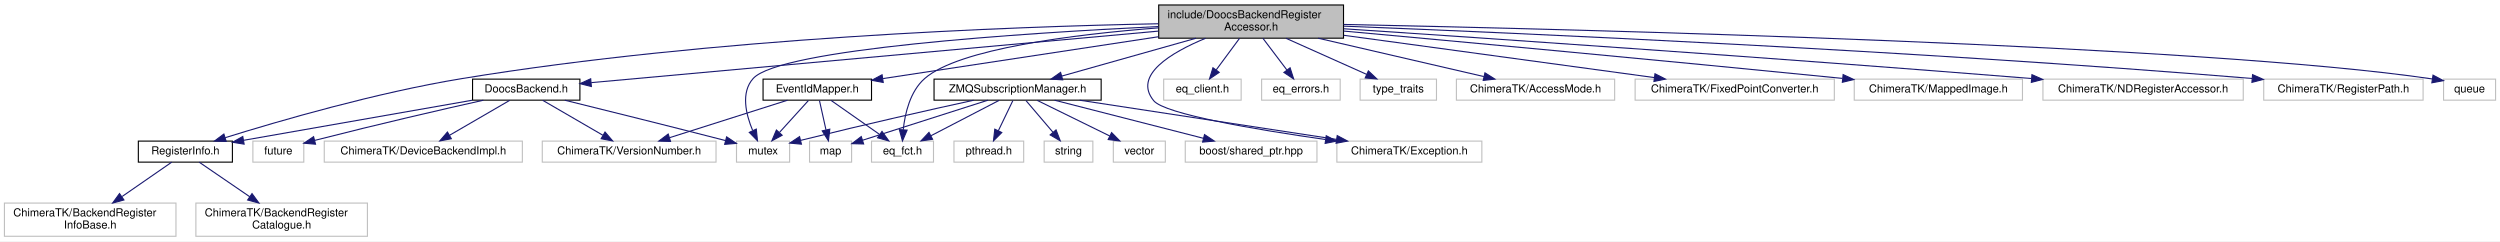
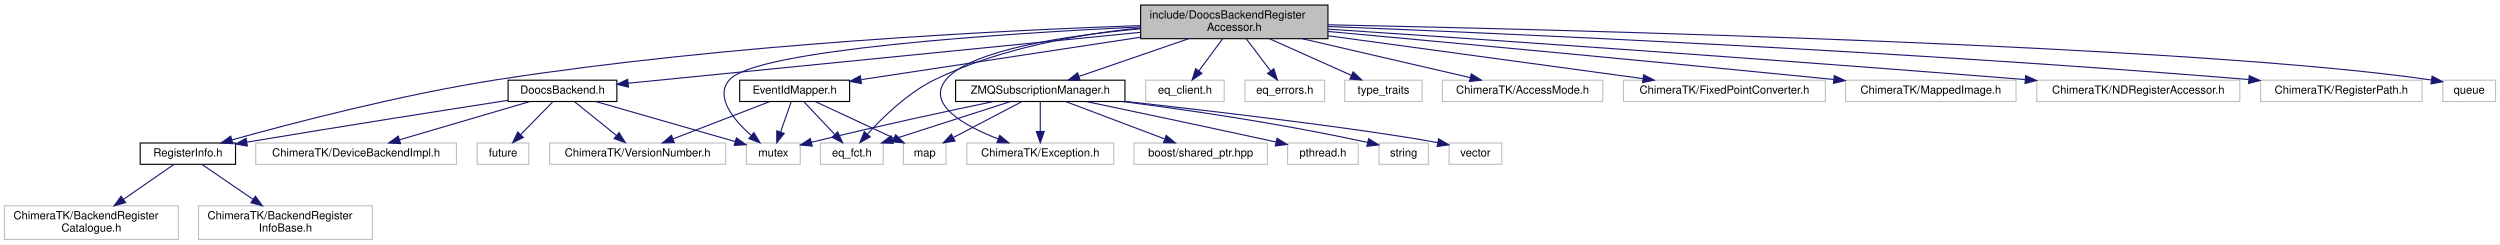
- <svg xmlns="http://www.w3.org/2000/svg" xmlns:xlink="http://www.w3.org/1999/xlink" width="2259pt" height="218pt" viewBox="0.00 0.00 2259.00 218.00">
+ <svg xmlns="http://www.w3.org/2000/svg" xmlns:xlink="http://www.w3.org/1999/xlink" width="2229pt" height="218pt" viewBox="0.00 0.00 2229.00 218.00">
  <g id="graph0" class="graph" transform="scale(1 1) rotate(0) translate(4 214)">
-     <polygon fill="white" stroke="transparent" points="-4,4 -4,-214 2255,-214 2255,4 -4,4" />
+     <polygon fill="white" stroke="transparent" points="-4,4 -4,-214 2225,-214 2225,4 -4,4" />
    <g id="node1" class="node">
      <g id="a_node1">
        <a xlink:title=" ">
-           <polygon fill="#bfbfbf" stroke="black" points="1043,-179.5 1043,-209.5 1210,-209.5 1210,-179.5 1043,-179.5" />
-           <text text-anchor="start" x="1051" y="-197.5" font-family="Helvetica,sans-Serif" font-size="10.00">include/DoocsBackendRegister</text>
-           <text text-anchor="middle" x="1126.5" y="-186.5" font-family="Helvetica,sans-Serif" font-size="10.00">Accessor.h</text>
+           <polygon fill="#bfbfbf" stroke="black" points="1013,-179.5 1013,-209.5 1180,-209.5 1180,-179.5 1013,-179.5" />
+           <text text-anchor="start" x="1021" y="-197.5" font-family="Helvetica,sans-Serif" font-size="10.00">include/DoocsBackendRegister</text>
+           <text text-anchor="middle" x="1096.5" y="-186.5" font-family="Helvetica,sans-Serif" font-size="10.00">Accessor.h</text>
        </a>
      </g>
    </g>
    <g id="node2" class="node">
      <g id="a_node2">
        <a xlink:href="_doocs_backend_8h.html" target="_top" xlink:title=" ">
-           <polygon fill="white" stroke="black" points="423,-123.5 423,-142.5 520,-142.5 520,-123.5 423,-123.5" />
-           <text text-anchor="middle" x="471.5" y="-130.5" font-family="Helvetica,sans-Serif" font-size="10.00">DoocsBackend.h</text>
+           <polygon fill="white" stroke="black" points="449,-123.5 449,-142.5 546,-142.5 546,-123.5 449,-123.5" />
+           <text text-anchor="middle" x="497.5" y="-130.5" font-family="Helvetica,sans-Serif" font-size="10.00">DoocsBackend.h</text>
        </a>
      </g>
    </g>
    <g id="edge1" class="edge">
-       <path fill="none" stroke="midnightblue" d="M1042.88,-185.9C908.3,-173.68 646.96,-149.94 530.25,-139.34" />
-       <polygon fill="midnightblue" stroke="midnightblue" points="530.37,-135.83 520.09,-138.41 529.73,-142.8 530.37,-135.83" />
+       <path fill="none" stroke="midnightblue" d="M1012.9,-185.2C889.79,-172.97 662.81,-150.42 555.99,-139.81" />
+       <polygon fill="midnightblue" stroke="midnightblue" points="556.33,-136.33 546.03,-138.82 555.64,-143.29 556.33,-136.33" />
    </g>
    <g id="node3" class="node">
      <g id="a_node3">
        <a xlink:href="_register_info_8h.html" target="_top" xlink:title=" ">
          <polygon fill="white" stroke="black" points="121,-67.5 121,-86.5 206,-86.5 206,-67.5 121,-67.5" />
          <text text-anchor="middle" x="163.5" y="-74.5" font-family="Helvetica,sans-Serif" font-size="10.00">RegisterInfo.h</text>
        </a>
      </g>
    </g>
    <g id="edge14" class="edge">
-       <path fill="none" stroke="midnightblue" d="M1042.77,-192.54C908.95,-189.89 638.98,-179.98 413.5,-143 336.03,-130.3 247.62,-104.57 199.45,-89.58" />
-       <polygon fill="midnightblue" stroke="midnightblue" points="200.39,-86.2 189.8,-86.55 198.29,-92.88 200.39,-86.2" />
-     </g>
-     <g id="node6" class="node">
-       <g id="a_node6">
+       <path fill="none" stroke="midnightblue" d="M1012.8,-191.21C887.48,-186.84 643.97,-174.74 439.5,-143 354.04,-129.73 255.9,-104.07 202.72,-89.26" />
+       <polygon fill="midnightblue" stroke="midnightblue" points="203.59,-85.87 193.02,-86.54 201.7,-92.61 203.59,-85.87" />
+     </g>
+     <g id="node9" class="node">
+       <g id="a_node9">
        <a xlink:title=" ">
          <polygon fill="white" stroke="#bfbfbf" points="661.5,-67.5 661.5,-86.5 709.5,-86.5 709.5,-67.5 661.5,-67.5" />
          <text text-anchor="middle" x="685.5" y="-74.5" font-family="Helvetica,sans-Serif" font-size="10.00">mutex</text>
        </a>
      </g>
    </g>
    <g id="edge34" class="edge">
-       <path fill="none" stroke="midnightblue" d="M1042.94,-190.04C919.52,-184.06 700.44,-169.78 676.5,-143 665.26,-130.43 670.03,-110.65 676.05,-96.22" />
-       <polygon fill="midnightblue" stroke="midnightblue" points="679.38,-97.37 680.45,-86.82 673.04,-94.4 679.38,-97.37" />
+       <path fill="none" stroke="midnightblue" d="M1012.94,-190.04C889.52,-184.06 670.44,-169.78 646.5,-143 632.91,-127.79 650.07,-107.18 665.72,-93.27" />
+       <polygon fill="midnightblue" stroke="midnightblue" points="668.18,-95.78 673.61,-86.68 663.69,-90.41 668.18,-95.78" />
    </g>
    <g id="node10" class="node">
      <g id="a_node10">
        <a xlink:href="_event_id_mapper_8h.html" target="_top" xlink:title=" ">
-           <polygon fill="white" stroke="black" points="685.5,-123.5 685.5,-142.5 783.5,-142.5 783.5,-123.5 685.5,-123.5" />
-           <text text-anchor="middle" x="734.5" y="-130.5" font-family="Helvetica,sans-Serif" font-size="10.00">EventIdMapper.h</text>
+           <polygon fill="white" stroke="black" points="655.5,-123.5 655.5,-142.5 753.5,-142.5 753.5,-123.5 655.5,-123.5" />
+           <text text-anchor="middle" x="704.5" y="-130.5" font-family="Helvetica,sans-Serif" font-size="10.00">EventIdMapper.h</text>
        </a>
      </g>
    </g>
    <g id="edge9" class="edge">
-       <path fill="none" stroke="midnightblue" d="M1042.89,-180.81C968.08,-169.45 860.28,-153.09 793.95,-143.02" />
-       <polygon fill="midnightblue" stroke="midnightblue" points="794.08,-139.5 783.67,-141.46 793.03,-146.42 794.08,-139.5" />
-     </g>
-     <g id="node12" class="node">
-       <g id="a_node12">
-         <a xlink:title=" ">
-           <polygon fill="white" stroke="#bfbfbf" points="783.5,-67.5 783.5,-86.5 839.5,-86.5 839.5,-67.5 783.5,-67.5" />
-           <text text-anchor="middle" x="811.5" y="-74.5" font-family="Helvetica,sans-Serif" font-size="10.00">eq_fct.h</text>
+       <path fill="none" stroke="midnightblue" d="M1012.89,-180.81C938.08,-169.45 830.28,-153.09 763.95,-143.02" />
+       <polygon fill="midnightblue" stroke="midnightblue" points="764.08,-139.5 753.67,-141.46 763.03,-146.42 764.08,-139.5" />
+     </g>
+     <g id="node11" class="node">
+       <g id="a_node11">
+         <a xlink:title=" ">
+           <polygon fill="white" stroke="#bfbfbf" points="727.5,-67.5 727.5,-86.5 783.5,-86.5 783.5,-67.5 727.5,-67.5" />
+           <text text-anchor="middle" x="755.5" y="-74.5" font-family="Helvetica,sans-Serif" font-size="10.00">eq_fct.h</text>
        </a>
      </g>
    </g>
    <g id="edge26" class="edge">
-       <path fill="none" stroke="midnightblue" d="M1042.74,-188.82C966.82,-182.9 862.24,-170.01 831.5,-143 818.35,-131.45 813.73,-111.48 812.16,-96.72" />
-       <polygon fill="midnightblue" stroke="midnightblue" points="815.65,-96.41 811.47,-86.67 808.66,-96.89 815.65,-96.41" />
+       <path fill="none" stroke="midnightblue" d="M1012.91,-189.09C958.39,-183.53 886.95,-171.03 829.5,-143 805.38,-131.23 783.02,-109.47 769.33,-94.38" />
+       <polygon fill="midnightblue" stroke="midnightblue" points="771.89,-91.99 762.66,-86.79 766.64,-96.62 771.89,-91.99" />
    </g>
    <g id="node13" class="node">
      <g id="a_node13">
        <a xlink:href="_z_m_q_subscription_manager_8h.html" target="_top" xlink:title=" ">
-           <polygon fill="white" stroke="black" points="840,-123.5 840,-142.5 991,-142.5 991,-123.5 840,-123.5" />
-           <text text-anchor="middle" x="915.5" y="-130.5" font-family="Helvetica,sans-Serif" font-size="10.00">ZMQSubscriptionManager.h</text>
+           <polygon fill="white" stroke="black" points="848,-123.5 848,-142.5 999,-142.5 999,-123.5 848,-123.5" />
+           <text text-anchor="middle" x="923.5" y="-130.5" font-family="Helvetica,sans-Serif" font-size="10.00">ZMQSubscriptionManager.h</text>
        </a>
      </g>
    </g>
    <g id="edge15" class="edge">
-       <path fill="none" stroke="midnightblue" d="M1076.76,-179.47C1039.73,-169.03 989.82,-154.96 955.38,-145.25" />
-       <polygon fill="midnightblue" stroke="midnightblue" points="956.24,-141.85 945.67,-142.51 954.34,-148.59 956.24,-141.85" />
-     </g>
-     <g id="node18" class="node">
-       <g id="a_node18">
-         <a xlink:title=" ">
-           <polygon fill="white" stroke="#bfbfbf" points="1204,-67.5 1204,-86.5 1335,-86.5 1335,-67.5 1204,-67.5" />
-           <text text-anchor="middle" x="1269.5" y="-74.5" font-family="Helvetica,sans-Serif" font-size="10.00">ChimeraTK/Exception.h</text>
+       <path fill="none" stroke="midnightblue" d="M1055.5,-179.4C1025.87,-169.21 986.27,-155.59 958.2,-145.93" />
+       <polygon fill="midnightblue" stroke="midnightblue" points="959.02,-142.51 948.42,-142.57 956.74,-149.13 959.02,-142.51" />
+     </g>
+     <g id="node14" class="node">
+       <g id="a_node14">
+         <a xlink:title=" ">
+           <polygon fill="white" stroke="#bfbfbf" points="858,-67.5 858,-86.5 989,-86.5 989,-67.5 858,-67.5" />
+           <text text-anchor="middle" x="923.5" y="-74.5" font-family="Helvetica,sans-Serif" font-size="10.00">ChimeraTK/Exception.h</text>
        </a>
      </g>
    </g>
    <g id="edge29" class="edge">
-       <path fill="none" stroke="midnightblue" d="M1085.36,-179.42C1054.15,-166.51 1019.58,-145.96 1038.5,-123 1048.52,-110.84 1130.33,-97 1193.78,-87.91" />
-       <polygon fill="midnightblue" stroke="midnightblue" points="1194.38,-91.36 1203.79,-86.5 1193.4,-84.43 1194.38,-91.36" />
+       <path fill="none" stroke="midnightblue" d="M1012.94,-188.33C946.52,-182.28 861.27,-169.47 839.5,-143 821.37,-120.96 855.86,-101.82 885.97,-90.12" />
+       <polygon fill="midnightblue" stroke="midnightblue" points="887.35,-93.34 895.52,-86.59 884.93,-86.77 887.35,-93.34" />
    </g>
    <g id="node19" class="node">
      <g id="a_node19">
        <a xlink:title=" ">
-           <polygon fill="white" stroke="#bfbfbf" points="1047.5,-123.5 1047.5,-142.5 1117.5,-142.5 1117.5,-123.5 1047.5,-123.5" />
-           <text text-anchor="middle" x="1082.5" y="-130.5" font-family="Helvetica,sans-Serif" font-size="10.00">eq_client.h</text>
+           <polygon fill="white" stroke="#bfbfbf" points="1017.5,-123.5 1017.5,-142.5 1087.5,-142.5 1087.5,-123.5 1017.5,-123.5" />
+           <text text-anchor="middle" x="1052.5" y="-130.5" font-family="Helvetica,sans-Serif" font-size="10.00">eq_client.h</text>
        </a>
      </g>
    </g>
    <g id="edge24" class="edge">
-       <path fill="none" stroke="midnightblue" d="M1116.07,-179.4C1109.74,-170.84 1101.63,-159.87 1094.97,-150.86" />
-       <polygon fill="midnightblue" stroke="midnightblue" points="1097.66,-148.62 1088.9,-142.66 1092.03,-152.78 1097.66,-148.62" />
+       <path fill="none" stroke="midnightblue" d="M1086.07,-179.4C1079.74,-170.84 1071.63,-159.87 1064.97,-150.86" />
+       <polygon fill="midnightblue" stroke="midnightblue" points="1067.66,-148.62 1058.9,-142.66 1062.03,-152.78 1067.66,-148.62" />
    </g>
    <g id="node20" class="node">
      <g id="a_node20">
        <a xlink:title=" ">
-           <polygon fill="white" stroke="#bfbfbf" points="1136,-123.5 1136,-142.5 1207,-142.5 1207,-123.5 1136,-123.5" />
-           <text text-anchor="middle" x="1171.5" y="-130.5" font-family="Helvetica,sans-Serif" font-size="10.00">eq_errors.h</text>
+           <polygon fill="white" stroke="#bfbfbf" points="1106,-123.5 1106,-142.5 1177,-142.5 1177,-123.5 1106,-123.5" />
+           <text text-anchor="middle" x="1141.5" y="-130.5" font-family="Helvetica,sans-Serif" font-size="10.00">eq_errors.h</text>
        </a>
      </g>
    </g>
    <g id="edge25" class="edge">
-       <path fill="none" stroke="midnightblue" d="M1137.16,-179.4C1143.64,-170.84 1151.93,-159.87 1158.75,-150.86" />
-       <polygon fill="midnightblue" stroke="midnightblue" points="1161.71,-152.74 1164.95,-142.66 1156.13,-148.52 1161.71,-152.74" />
+       <path fill="none" stroke="midnightblue" d="M1107.16,-179.4C1113.64,-170.84 1121.93,-159.87 1128.75,-150.86" />
+       <polygon fill="midnightblue" stroke="midnightblue" points="1131.71,-152.74 1134.95,-142.66 1126.13,-148.52 1131.71,-152.74" />
    </g>
    <g id="node21" class="node">
      <g id="a_node21">
        <a xlink:title=" ">
-           <polygon fill="white" stroke="#bfbfbf" points="1225,-123.5 1225,-142.5 1294,-142.5 1294,-123.5 1225,-123.5" />
-           <text text-anchor="middle" x="1259.5" y="-130.5" font-family="Helvetica,sans-Serif" font-size="10.00">type_traits</text>
+           <polygon fill="white" stroke="#bfbfbf" points="1195,-123.5 1195,-142.5 1264,-142.5 1264,-123.5 1195,-123.5" />
+           <text text-anchor="middle" x="1229.5" y="-130.5" font-family="Helvetica,sans-Serif" font-size="10.00">type_traits</text>
        </a>
      </g>
    </g>
    <g id="edge27" class="edge">
-       <path fill="none" stroke="midnightblue" d="M1158.02,-179.4C1180.14,-169.51 1209.47,-156.38 1230.91,-146.79" />
-       <polygon fill="midnightblue" stroke="midnightblue" points="1232.45,-149.94 1240.15,-142.66 1229.59,-143.55 1232.45,-149.94" />
+       <path fill="none" stroke="midnightblue" d="M1128.02,-179.4C1150.14,-169.51 1179.47,-156.38 1200.91,-146.79" />
+       <polygon fill="midnightblue" stroke="midnightblue" points="1202.45,-149.94 1210.15,-142.66 1199.59,-143.55 1202.45,-149.94" />
    </g>
    <g id="node22" class="node">
      <g id="a_node22">
        <a xlink:title=" ">
-           <polygon fill="white" stroke="#bfbfbf" points="1312,-123.5 1312,-142.5 1455,-142.5 1455,-123.5 1312,-123.5" />
-           <text text-anchor="middle" x="1383.5" y="-130.5" font-family="Helvetica,sans-Serif" font-size="10.00">ChimeraTK/AccessMode.h</text>
+           <polygon fill="white" stroke="#bfbfbf" points="1282,-123.5 1282,-142.5 1425,-142.5 1425,-123.5 1282,-123.5" />
+           <text text-anchor="middle" x="1353.5" y="-130.5" font-family="Helvetica,sans-Serif" font-size="10.00">ChimeraTK/AccessMode.h</text>
        </a>
      </g>
    </g>
    <g id="edge28" class="edge">
-       <path fill="none" stroke="midnightblue" d="M1187.08,-179.47C1232.87,-168.87 1294.81,-154.53 1336.8,-144.81" />
-       <polygon fill="midnightblue" stroke="midnightblue" points="1337.81,-148.17 1346.76,-142.51 1336.23,-141.35 1337.81,-148.17" />
+       <path fill="none" stroke="midnightblue" d="M1157.08,-179.47C1202.87,-168.87 1264.81,-154.53 1306.8,-144.81" />
+       <polygon fill="midnightblue" stroke="midnightblue" points="1307.81,-148.17 1316.76,-142.51 1306.23,-141.35 1307.81,-148.17" />
    </g>
    <g id="node23" class="node">
      <g id="a_node23">
        <a xlink:title=" ">
-           <polygon fill="white" stroke="#bfbfbf" points="1473.5,-123.5 1473.5,-142.5 1653.5,-142.5 1653.5,-123.5 1473.5,-123.5" />
-           <text text-anchor="middle" x="1563.5" y="-130.5" font-family="Helvetica,sans-Serif" font-size="10.00">ChimeraTK/FixedPointConverter.h</text>
+           <polygon fill="white" stroke="#bfbfbf" points="1443.5,-123.5 1443.5,-142.5 1623.5,-142.5 1623.5,-123.5 1443.5,-123.5" />
+           <text text-anchor="middle" x="1533.5" y="-130.5" font-family="Helvetica,sans-Serif" font-size="10.00">ChimeraTK/FixedPointConverter.h</text>
        </a>
      </g>
    </g>
    <g id="edge30" class="edge">
-       <path fill="none" stroke="midnightblue" d="M1210.24,-182.1C1291.48,-171.04 1413.48,-154.43 1490.76,-143.9" />
-       <polygon fill="midnightblue" stroke="midnightblue" points="1491.46,-147.34 1500.89,-142.52 1490.51,-140.41 1491.46,-147.34" />
+       <path fill="none" stroke="midnightblue" d="M1180.24,-182.1C1261.48,-171.04 1383.48,-154.43 1460.76,-143.9" />
+       <polygon fill="midnightblue" stroke="midnightblue" points="1461.46,-147.34 1470.89,-142.52 1460.51,-140.41 1461.46,-147.34" />
    </g>
    <g id="node24" class="node">
      <g id="a_node24">
        <a xlink:title=" ">
-           <polygon fill="white" stroke="#bfbfbf" points="1671.5,-123.5 1671.5,-142.5 1823.5,-142.5 1823.5,-123.5 1671.5,-123.5" />
-           <text text-anchor="middle" x="1747.5" y="-130.5" font-family="Helvetica,sans-Serif" font-size="10.00">ChimeraTK/MappedImage.h</text>
+           <polygon fill="white" stroke="#bfbfbf" points="1641.5,-123.5 1641.5,-142.5 1793.5,-142.5 1793.5,-123.5 1641.5,-123.5" />
+           <text text-anchor="middle" x="1717.5" y="-130.5" font-family="Helvetica,sans-Serif" font-size="10.00">ChimeraTK/MappedImage.h</text>
        </a>
      </g>
    </g>
    <g id="edge31" class="edge">
-       <path fill="none" stroke="midnightblue" d="M1210.09,-185.93C1313.4,-176.5 1494.9,-159.71 1660.66,-143.18" />
-       <polygon fill="midnightblue" stroke="midnightblue" points="1661.45,-146.61 1671.05,-142.14 1660.75,-139.65 1661.45,-146.61" />
+       <path fill="none" stroke="midnightblue" d="M1180.09,-185.93C1283.4,-176.5 1464.9,-159.71 1630.66,-143.18" />
+       <polygon fill="midnightblue" stroke="midnightblue" points="1631.45,-146.61 1641.05,-142.14 1630.75,-139.65 1631.45,-146.61" />
    </g>
    <g id="node25" class="node">
      <g id="a_node25">
        <a xlink:title=" ">
-           <polygon fill="white" stroke="#bfbfbf" points="1842,-123.5 1842,-142.5 2023,-142.5 2023,-123.5 1842,-123.5" />
-           <text text-anchor="middle" x="1932.5" y="-130.5" font-family="Helvetica,sans-Serif" font-size="10.00">ChimeraTK/NDRegisterAccessor.h</text>
+           <polygon fill="white" stroke="#bfbfbf" points="1812,-123.5 1812,-142.5 1993,-142.5 1993,-123.5 1812,-123.5" />
+           <text text-anchor="middle" x="1902.5" y="-130.5" font-family="Helvetica,sans-Serif" font-size="10.00">ChimeraTK/NDRegisterAccessor.h</text>
        </a>
      </g>
    </g>
    <g id="edge32" class="edge">
-       <path fill="none" stroke="midnightblue" d="M1210.22,-188.01C1340.52,-179.36 1600,-161.68 1831.45,-143.07" />
-       <polygon fill="midnightblue" stroke="midnightblue" points="1832.07,-146.53 1841.76,-142.24 1831.51,-139.56 1832.07,-146.53" />
+       <path fill="none" stroke="midnightblue" d="M1180.22,-188.01C1310.52,-179.36 1570,-161.68 1801.45,-143.07" />
+       <polygon fill="midnightblue" stroke="midnightblue" points="1802.07,-146.53 1811.76,-142.24 1801.51,-139.56 1802.07,-146.53" />
    </g>
    <g id="node26" class="node">
      <g id="a_node26">
        <a xlink:title=" ">
-           <polygon fill="white" stroke="#bfbfbf" points="2041.5,-123.5 2041.5,-142.5 2185.5,-142.5 2185.5,-123.5 2041.5,-123.5" />
-           <text text-anchor="middle" x="2113.5" y="-130.5" font-family="Helvetica,sans-Serif" font-size="10.00">ChimeraTK/RegisterPath.h</text>
+           <polygon fill="white" stroke="#bfbfbf" points="2011.5,-123.5 2011.5,-142.5 2155.5,-142.5 2155.5,-123.5 2011.5,-123.5" />
+           <text text-anchor="middle" x="2083.5" y="-130.5" font-family="Helvetica,sans-Serif" font-size="10.00">ChimeraTK/RegisterPath.h</text>
        </a>
      </g>
    </g>
    <g id="edge33" class="edge">
-       <path fill="none" stroke="midnightblue" d="M1210.29,-190.37C1368.57,-184.12 1722.58,-168.53 2031.06,-143.08" />
-       <polygon fill="midnightblue" stroke="midnightblue" points="2031.42,-146.56 2041.1,-142.24 2030.84,-139.58 2031.42,-146.56" />
+       <path fill="none" stroke="midnightblue" d="M1180.29,-190.37C1338.57,-184.12 1692.58,-168.53 2001.06,-143.08" />
+       <polygon fill="midnightblue" stroke="midnightblue" points="2001.42,-146.56 2011.1,-142.24 2000.84,-139.58 2001.42,-146.56" />
    </g>
    <g id="node27" class="node">
      <g id="a_node27">
        <a xlink:title=" ">
-           <polygon fill="white" stroke="#bfbfbf" points="2204,-123.5 2204,-142.5 2251,-142.5 2251,-123.5 2204,-123.5" />
-           <text text-anchor="middle" x="2227.5" y="-130.5" font-family="Helvetica,sans-Serif" font-size="10.00">queue</text>
+           <polygon fill="white" stroke="#bfbfbf" points="2174,-123.5 2174,-142.5 2221,-142.5 2221,-123.5 2174,-123.5" />
+           <text text-anchor="middle" x="2197.5" y="-130.5" font-family="Helvetica,sans-Serif" font-size="10.00">queue</text>
        </a>
      </g>
    </g>
    <g id="edge35" class="edge">
-       <path fill="none" stroke="midnightblue" d="M1210.01,-191.91C1423.58,-187.48 1986.77,-173.37 2193.95,-142.64" />
-       <polygon fill="midnightblue" stroke="midnightblue" points="2194.49,-146.1 2203.84,-141.12 2193.43,-139.18 2194.49,-146.1" />
+       <path fill="none" stroke="midnightblue" d="M1180.01,-191.91C1393.58,-187.48 1956.77,-173.37 2163.95,-142.64" />
+       <polygon fill="midnightblue" stroke="midnightblue" points="2164.49,-146.1 2173.84,-141.12 2163.43,-139.18 2164.49,-146.1" />
    </g>
    <g id="edge2" class="edge">
-       <path fill="none" stroke="midnightblue" d="M422.7,-123.44C366.37,-113.57 274.08,-97.39 216.17,-87.23" />
-       <polygon fill="midnightblue" stroke="midnightblue" points="216.58,-83.75 206.12,-85.47 215.37,-90.65 216.58,-83.75" />
+       <path fill="none" stroke="midnightblue" d="M448.88,-124.53C394.57,-116.12 303.74,-101.89 216.17,-87.26" />
+       <polygon fill="midnightblue" stroke="midnightblue" points="216.51,-83.77 206.07,-85.57 215.35,-90.67 216.51,-83.77" />
+     </g>
+     <g id="node6" class="node">
+       <g id="a_node6">
+         <a xlink:title=" ">
+           <polygon fill="white" stroke="#bfbfbf" points="224,-67.5 224,-86.5 403,-86.5 403,-67.5 224,-67.5" />
+           <text text-anchor="middle" x="313.5" y="-74.5" font-family="Helvetica,sans-Serif" font-size="10.00">ChimeraTK/DeviceBackendImpl.h</text>
+         </a>
+       </g>
    </g>
    <g id="edge5" class="edge">
-       <path fill="none" stroke="midnightblue" d="M506.38,-123.43C542.67,-114.48 601.12,-99.96 651.5,-87 651.6,-86.97 651.7,-86.95 651.8,-86.92" />
-       <polygon fill="midnightblue" stroke="midnightblue" points="652.57,-90.34 661.36,-84.43 650.81,-83.57 652.57,-90.34" />
+       <path fill="none" stroke="midnightblue" d="M468.34,-123.44C436.99,-114.24 386.97,-99.56 352.3,-89.39" />
+       <polygon fill="midnightblue" stroke="midnightblue" points="353.1,-85.97 342.52,-86.52 351.13,-92.69 353.1,-85.97" />
    </g>
    <g id="node7" class="node">
      <g id="a_node7">
        <a xlink:title=" ">
-           <polygon fill="white" stroke="#bfbfbf" points="224.5,-67.5 224.5,-86.5 270.5,-86.5 270.5,-67.5 224.5,-67.5" />
-           <text text-anchor="middle" x="247.5" y="-74.5" font-family="Helvetica,sans-Serif" font-size="10.00">future</text>
+           <polygon fill="white" stroke="#bfbfbf" points="486,-67.5 486,-86.5 643,-86.5 643,-67.5 486,-67.5" />
+           <text text-anchor="middle" x="564.5" y="-74.5" font-family="Helvetica,sans-Serif" font-size="10.00">ChimeraTK/VersionNumber.h</text>
        </a>
      </g>
    </g>
    <g id="edge6" class="edge">
-       <path fill="none" stroke="midnightblue" d="M432.76,-123.45C395.95,-115.2 338.81,-102.1 280.32,-87.13" />
-       <polygon fill="midnightblue" stroke="midnightblue" points="281.1,-83.71 270.54,-84.61 279.35,-90.49 281.1,-83.71" />
+       <path fill="none" stroke="midnightblue" d="M508.26,-123.32C518.27,-115.26 533.39,-103.08 545.43,-93.37" />
+       <polygon fill="midnightblue" stroke="midnightblue" points="547.95,-95.83 553.54,-86.83 543.56,-90.38 547.95,-95.83" />
    </g>
    <g id="node8" class="node">
      <g id="a_node8">
        <a xlink:title=" ">
-           <polygon fill="white" stroke="#bfbfbf" points="289,-67.5 289,-86.5 468,-86.5 468,-67.5 289,-67.5" />
-           <text text-anchor="middle" x="378.5" y="-74.5" font-family="Helvetica,sans-Serif" font-size="10.00">ChimeraTK/DeviceBackendImpl.h</text>
+           <polygon fill="white" stroke="#bfbfbf" points="421.5,-67.5 421.5,-86.5 467.5,-86.5 467.5,-67.5 421.5,-67.5" />
+           <text text-anchor="middle" x="444.5" y="-74.5" font-family="Helvetica,sans-Serif" font-size="10.00">future</text>
        </a>
      </g>
    </g>
    <g id="edge7" class="edge">
-       <path fill="none" stroke="midnightblue" d="M456.56,-123.32C441.91,-114.82 419.37,-101.73 402.26,-91.8" />
-       <polygon fill="midnightblue" stroke="midnightblue" points="403.81,-88.65 393.4,-86.65 400.3,-94.7 403.81,-88.65" />
-     </g>
-     <g id="node9" class="node">
-       <g id="a_node9">
-         <a xlink:title=" ">
-           <polygon fill="white" stroke="#bfbfbf" points="486,-67.5 486,-86.5 643,-86.5 643,-67.5 486,-67.5" />
-           <text text-anchor="middle" x="564.5" y="-74.5" font-family="Helvetica,sans-Serif" font-size="10.00">ChimeraTK/VersionNumber.h</text>
-         </a>
-       </g>
+       <path fill="none" stroke="midnightblue" d="M488.75,-123.08C481.03,-115.22 469.6,-103.57 460.28,-94.08" />
+       <polygon fill="midnightblue" stroke="midnightblue" points="462.59,-91.44 453.09,-86.75 457.6,-96.34 462.59,-91.44" />
    </g>
    <g id="edge8" class="edge">
-       <path fill="none" stroke="midnightblue" d="M486.44,-123.32C501.09,-114.82 523.63,-101.73 540.74,-91.8" />
-       <polygon fill="midnightblue" stroke="midnightblue" points="542.7,-94.7 549.6,-86.65 539.19,-88.65 542.7,-94.7" />
+       <path fill="none" stroke="midnightblue" d="M527.29,-123.44C561.03,-113.75 615.9,-97.99 651.34,-87.81" />
+       <polygon fill="midnightblue" stroke="midnightblue" points="652.59,-91.1 661.23,-84.97 650.65,-84.37 652.59,-91.1" />
    </g>
    <g id="node4" class="node">
      <g id="a_node4">
        <a xlink:title=" ">
          <polygon fill="white" stroke="#bfbfbf" points="0,-0.5 0,-30.5 155,-30.5 155,-0.5 0,-0.5" />
          <text text-anchor="start" x="8" y="-18.5" font-family="Helvetica,sans-Serif" font-size="10.00">ChimeraTK/BackendRegister</text>
-           <text text-anchor="middle" x="77.5" y="-7.5" font-family="Helvetica,sans-Serif" font-size="10.00">InfoBase.h</text>
+           <text text-anchor="middle" x="77.5" y="-7.5" font-family="Helvetica,sans-Serif" font-size="10.00">Catalogue.h</text>
        </a>
      </g>
    </g>
    <g id="edge3" class="edge">
      <path fill="none" stroke="midnightblue" d="M151.18,-67.48C139.53,-59.42 121.62,-47.02 106.37,-36.47" />
      <polygon fill="midnightblue" stroke="midnightblue" points="107.98,-33.33 97.77,-30.52 104,-39.09 107.98,-33.33" />
    </g>
    <g id="node5" class="node">
      <g id="a_node5">
        <a xlink:title=" ">
          <polygon fill="white" stroke="#bfbfbf" points="173,-0.5 173,-30.5 328,-30.5 328,-0.5 173,-0.5" />
          <text text-anchor="start" x="181" y="-18.5" font-family="Helvetica,sans-Serif" font-size="10.00">ChimeraTK/BackendRegister</text>
-           <text text-anchor="middle" x="250.5" y="-7.5" font-family="Helvetica,sans-Serif" font-size="10.00">Catalogue.h</text>
+           <text text-anchor="middle" x="250.5" y="-7.5" font-family="Helvetica,sans-Serif" font-size="10.00">InfoBase.h</text>
        </a>
      </g>
    </g>
    <g id="edge4" class="edge">
      <path fill="none" stroke="midnightblue" d="M175.96,-67.48C187.86,-59.34 206.21,-46.79 221.73,-36.18" />
      <polygon fill="midnightblue" stroke="midnightblue" points="223.72,-39.06 230,-30.52 219.77,-33.28 223.72,-39.06" />
    </g>
    <g id="edge11" class="edge">
-       <path fill="none" stroke="midnightblue" d="M726.41,-123.08C719.34,-115.3 708.91,-103.8 700.35,-94.37" />
-       <polygon fill="midnightblue" stroke="midnightblue" points="702.75,-91.8 693.44,-86.75 697.57,-96.51 702.75,-91.8" />
+       <path fill="none" stroke="midnightblue" d="M682.32,-123.44C659.07,-114.48 622.35,-100.31 596.08,-90.18" />
+       <polygon fill="midnightblue" stroke="midnightblue" points="597.17,-86.85 586.58,-86.52 594.65,-93.38 597.17,-86.85" />
    </g>
    <g id="edge13" class="edge">
-       <path fill="none" stroke="midnightblue" d="M707.56,-123.44C678.84,-114.32 633.17,-99.81 601.18,-89.65" />
-       <polygon fill="midnightblue" stroke="midnightblue" points="601.9,-86.21 591.31,-86.52 599.78,-92.88 601.9,-86.21" />
-     </g>
-     <g id="node11" class="node">
-       <g id="a_node11">
-         <a xlink:title=" ">
-           <polygon fill="white" stroke="#bfbfbf" points="727.5,-67.5 727.5,-86.5 765.5,-86.5 765.5,-67.5 727.5,-67.5" />
-           <text text-anchor="middle" x="746.5" y="-74.5" font-family="Helvetica,sans-Serif" font-size="10.00">map</text>
-         </a>
-       </g>
+       <path fill="none" stroke="midnightblue" d="M701.36,-123.08C698.82,-115.85 695.14,-105.41 691.97,-96.4" />
+       <polygon fill="midnightblue" stroke="midnightblue" points="695.2,-95.02 688.58,-86.75 688.6,-97.35 695.2,-95.02" />
    </g>
    <g id="edge10" class="edge">
-       <path fill="none" stroke="midnightblue" d="M736.48,-123.08C738.07,-115.93 740.36,-105.64 742.35,-96.69" />
-       <polygon fill="midnightblue" stroke="midnightblue" points="745.8,-97.27 744.56,-86.75 738.97,-95.75 745.8,-97.27" />
+       <path fill="none" stroke="midnightblue" d="M712.92,-123.08C720.35,-115.22 731.35,-103.57 740.31,-94.08" />
+       <polygon fill="midnightblue" stroke="midnightblue" points="742.91,-96.42 747.24,-86.75 737.82,-91.62 742.91,-96.42" />
+     </g>
+     <g id="node12" class="node">
+       <g id="a_node12">
+         <a xlink:title=" ">
+           <polygon fill="white" stroke="#bfbfbf" points="801.5,-67.5 801.5,-86.5 839.5,-86.5 839.5,-67.5 801.5,-67.5" />
+           <text text-anchor="middle" x="820.5" y="-74.5" font-family="Helvetica,sans-Serif" font-size="10.00">map</text>
+         </a>
+       </g>
    </g>
    <g id="edge12" class="edge">
-       <path fill="none" stroke="midnightblue" d="M746.87,-123.32C758.66,-115.06 776.63,-102.45 790.64,-92.63" />
-       <polygon fill="midnightblue" stroke="midnightblue" points="792.98,-95.26 799.16,-86.65 788.96,-89.53 792.98,-95.26" />
-     </g>
-     <g id="edge18" class="edge">
-       <path fill="none" stroke="midnightblue" d="M875.76,-123.43C838,-115.18 779.37,-102.07 719.61,-87.2" />
-       <polygon fill="midnightblue" stroke="midnightblue" points="720.17,-83.73 709.62,-84.7 718.47,-90.53 720.17,-83.73" />
+       <path fill="none" stroke="midnightblue" d="M722.88,-123.44C741.72,-114.68 771.23,-100.94 792.88,-90.86" />
+       <polygon fill="midnightblue" stroke="midnightblue" points="794.62,-93.91 802.21,-86.52 791.66,-87.56 794.62,-93.91" />
+     </g>
+     <g id="edge20" class="edge">
+       <path fill="none" stroke="midnightblue" d="M881.74,-123.47C842.32,-115.28 781.35,-102.25 719.54,-87.16" />
+       <polygon fill="midnightblue" stroke="midnightblue" points="720.16,-83.71 709.61,-84.73 718.49,-90.51 720.16,-83.71" />
+     </g>
+     <g id="edge16" class="edge">
+       <path fill="none" stroke="midnightblue" d="M896.88,-123.44C868.49,-114.32 823.36,-99.81 791.75,-89.65" />
+       <polygon fill="midnightblue" stroke="midnightblue" points="792.59,-86.24 782,-86.52 790.44,-92.91 792.59,-86.24" />
    </g>
    <g id="edge19" class="edge">
-       <path fill="none" stroke="midnightblue" d="M888.73,-123.47C862.24,-115.04 820.31,-101.66 775.4,-87.28" />
-       <polygon fill="midnightblue" stroke="midnightblue" points="776.37,-83.92 765.78,-84.2 774.23,-90.59 776.37,-83.92" />
-     </g>
-     <g id="edge22" class="edge">
-       <path fill="none" stroke="midnightblue" d="M898.79,-123.32C882.19,-114.7 856.5,-101.36 837.28,-91.39" />
-       <polygon fill="midnightblue" stroke="midnightblue" points="838.66,-88.16 828.17,-86.65 835.43,-94.37 838.66,-88.16" />
-     </g>
-     <g id="node14" class="node">
-       <g id="a_node14">
-         <a xlink:title=" ">
-           <polygon fill="white" stroke="#bfbfbf" points="858,-67.5 858,-86.5 921,-86.5 921,-67.5 858,-67.5" />
-           <text text-anchor="middle" x="889.5" y="-74.5" font-family="Helvetica,sans-Serif" font-size="10.00">pthread.h</text>
-         </a>
-       </g>
-     </g>
-     <g id="edge16" class="edge">
-       <path fill="none" stroke="midnightblue" d="M911.21,-123.08C907.65,-115.69 902.48,-104.95 898.08,-95.81" />
-       <polygon fill="midnightblue" stroke="midnightblue" points="901.21,-94.24 893.71,-86.75 894.9,-97.28 901.21,-94.24" />
+       <path fill="none" stroke="midnightblue" d="M906.95,-123.32C890.51,-114.7 865.07,-101.36 846.03,-91.39" />
+       <polygon fill="midnightblue" stroke="midnightblue" points="847.49,-88.2 837.01,-86.65 844.24,-94.4 847.49,-88.2" />
+     </g>
+     <g id="edge17" class="edge">
+       <path fill="none" stroke="midnightblue" d="M923.5,-123.08C923.5,-116.01 923.5,-105.86 923.5,-96.99" />
+       <polygon fill="midnightblue" stroke="midnightblue" points="927,-96.75 923.5,-86.75 920,-96.75 927,-96.75" />
    </g>
    <g id="node15" class="node">
      <g id="a_node15">
        <a xlink:title=" ">
-           <polygon fill="white" stroke="#bfbfbf" points="939.5,-67.5 939.5,-86.5 983.5,-86.5 983.5,-67.5 939.5,-67.5" />
-           <text text-anchor="middle" x="961.5" y="-74.5" font-family="Helvetica,sans-Serif" font-size="10.00">string</text>
-         </a>
-       </g>
-     </g>
-     <g id="edge17" class="edge">
-       <path fill="none" stroke="midnightblue" d="M923.1,-123.08C929.73,-115.3 939.52,-103.8 947.56,-94.37" />
-       <polygon fill="midnightblue" stroke="midnightblue" points="950.23,-96.63 954.05,-86.75 944.9,-92.09 950.23,-96.63" />
+           <polygon fill="white" stroke="#bfbfbf" points="1007,-67.5 1007,-86.5 1126,-86.5 1126,-67.5 1007,-67.5" />
+           <text text-anchor="middle" x="1066.5" y="-74.5" font-family="Helvetica,sans-Serif" font-size="10.00">boost/shared_ptr.hpp</text>
+         </a>
+       </g>
+     </g>
+     <g id="edge18" class="edge">
+       <path fill="none" stroke="midnightblue" d="M946.16,-123.44C969.9,-114.48 1007.41,-100.31 1034.24,-90.18" />
+       <polygon fill="midnightblue" stroke="midnightblue" points="1035.83,-93.32 1043.95,-86.52 1033.36,-86.77 1035.83,-93.32" />
    </g>
    <g id="node16" class="node">
      <g id="a_node16">
        <a xlink:title=" ">
-           <polygon fill="white" stroke="#bfbfbf" points="1002,-67.5 1002,-86.5 1049,-86.5 1049,-67.5 1002,-67.5" />
-           <text text-anchor="middle" x="1025.5" y="-74.5" font-family="Helvetica,sans-Serif" font-size="10.00">vector</text>
-         </a>
-       </g>
-     </g>
-     <g id="edge20" class="edge">
-       <path fill="none" stroke="midnightblue" d="M933.17,-123.32C950.89,-114.62 978.4,-101.12 998.79,-91.11" />
-       <polygon fill="midnightblue" stroke="midnightblue" points="1000.44,-94.2 1007.87,-86.65 997.35,-87.92 1000.44,-94.2" />
+           <polygon fill="white" stroke="#bfbfbf" points="1144,-67.5 1144,-86.5 1207,-86.5 1207,-67.5 1144,-67.5" />
+           <text text-anchor="middle" x="1175.5" y="-74.5" font-family="Helvetica,sans-Serif" font-size="10.00">pthread.h</text>
+         </a>
+       </g>
+     </g>
+     <g id="edge21" class="edge">
+       <path fill="none" stroke="midnightblue" d="M964.57,-123.44C1005.21,-114.93 1069.48,-101.38 1133.74,-87.37" />
+       <polygon fill="midnightblue" stroke="midnightblue" points="1134.61,-90.76 1143.63,-85.21 1133.11,-83.92 1134.61,-90.76" />
    </g>
    <g id="node17" class="node">
      <g id="a_node17">
        <a xlink:title=" ">
-           <polygon fill="white" stroke="#bfbfbf" points="1067,-67.5 1067,-86.5 1186,-86.5 1186,-67.5 1067,-67.5" />
-           <text text-anchor="middle" x="1126.5" y="-74.5" font-family="Helvetica,sans-Serif" font-size="10.00">boost/shared_ptr.hpp</text>
-         </a>
-       </g>
-     </g>
-     <g id="edge21" class="edge">
-       <path fill="none" stroke="midnightblue" d="M948.93,-123.44C985.36,-114.12 1043.73,-99.18 1083.53,-89" />
-       <polygon fill="midnightblue" stroke="midnightblue" points="1084.4,-92.39 1093.22,-86.52 1082.67,-85.61 1084.4,-92.39" />
+           <polygon fill="white" stroke="#bfbfbf" points="1225.5,-67.5 1225.5,-86.5 1269.5,-86.5 1269.5,-67.5 1225.5,-67.5" />
+           <text text-anchor="middle" x="1247.5" y="-74.5" font-family="Helvetica,sans-Serif" font-size="10.00">string</text>
+         </a>
+       </g>
+     </g>
+     <g id="edge22" class="edge">
+       <path fill="none" stroke="midnightblue" d="M996.54,-123.47C1053.67,-116.18 1135.23,-104.42 1215.01,-87.09" />
+       <polygon fill="midnightblue" stroke="midnightblue" points="1216.23,-90.41 1225.24,-84.84 1214.72,-83.57 1216.23,-90.41" />
+     </g>
+     <g id="node18" class="node">
+       <g id="a_node18">
+         <a xlink:title=" ">
+           <polygon fill="white" stroke="#bfbfbf" points="1288,-67.5 1288,-86.5 1335,-86.5 1335,-67.5 1288,-67.5" />
+           <text text-anchor="middle" x="1311.5" y="-74.5" font-family="Helvetica,sans-Serif" font-size="10.00">vector</text>
+         </a>
+       </g>
    </g>
    <g id="edge23" class="edge">
-       <path fill="none" stroke="midnightblue" d="M971.59,-123.44C1034.64,-113.83 1136.9,-98.23 1203.68,-88.04" />
-       <polygon fill="midnightblue" stroke="midnightblue" points="1204.31,-91.48 1213.67,-86.52 1203.26,-84.56 1204.31,-91.48" />
+       <path fill="none" stroke="midnightblue" d="M999.24,-123.66C1082.69,-114.26 1212.67,-98.95 1277.9,-86.81" />
+       <polygon fill="midnightblue" stroke="midnightblue" points="1278.65,-90.23 1287.8,-84.89 1277.32,-83.36 1278.65,-90.23" />
    </g>
  </g>
</svg>
